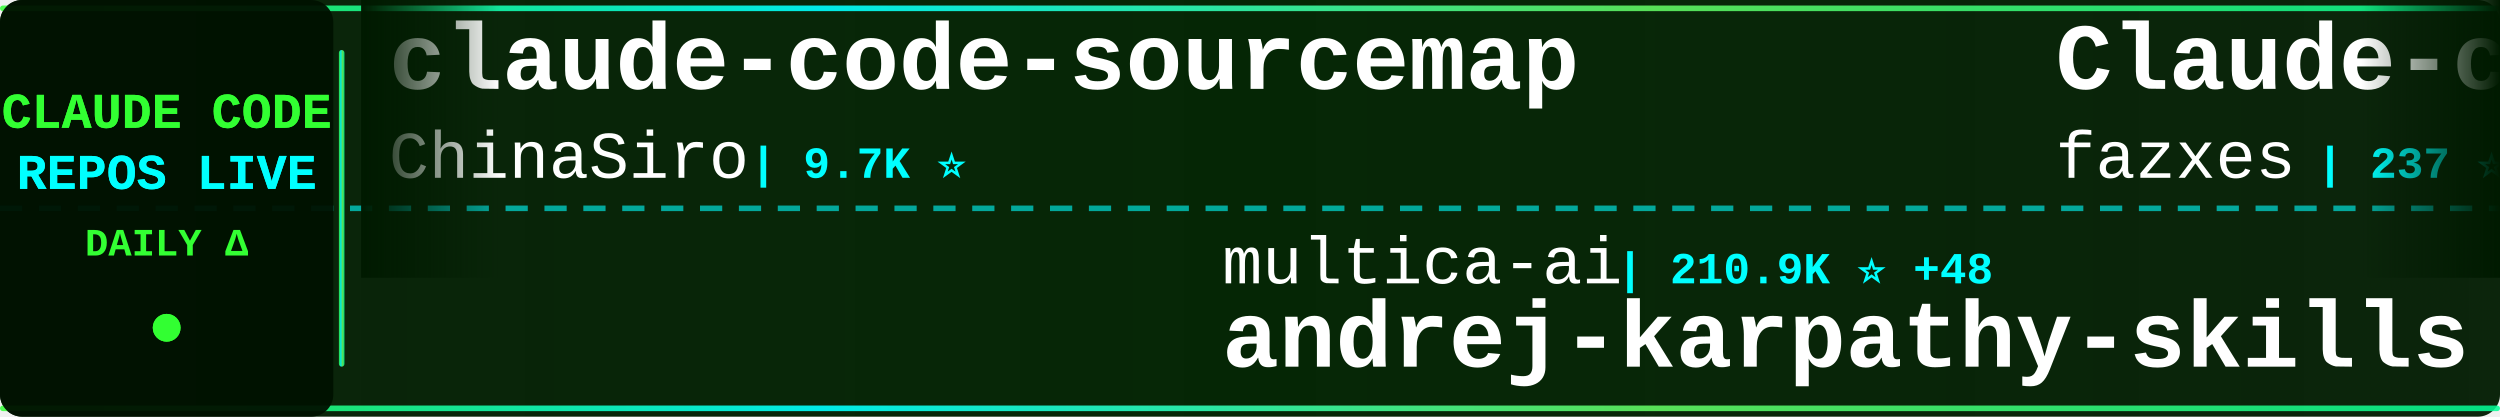
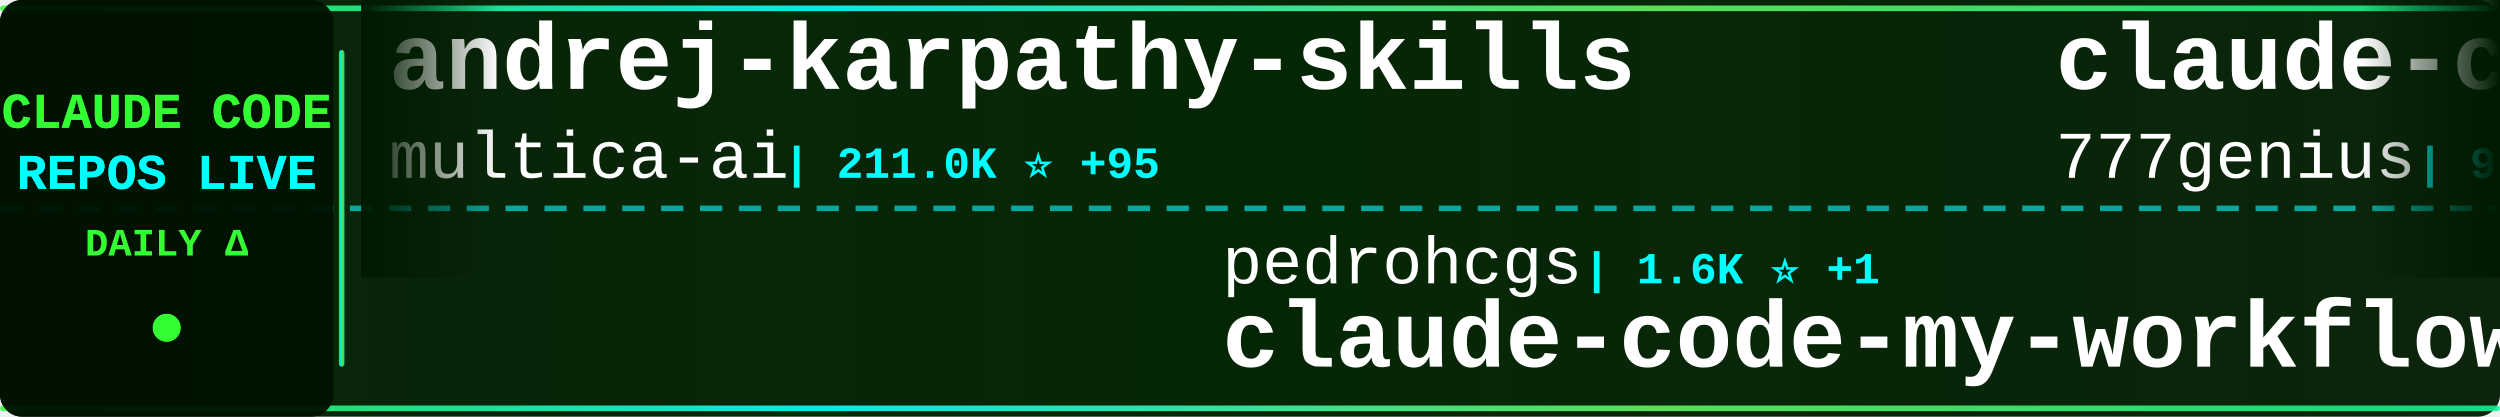
<svg xmlns="http://www.w3.org/2000/svg" width="900" height="150">
  <defs>
    <linearGradient id="tickerBg" x1="0%" y1="0%" x2="100%" y2="0%">
      <stop offset="0%" style="stop-color:#001a00;stop-opacity:0.95" />
      <stop offset="50%" style="stop-color:#002200;stop-opacity:0.98" />
      <stop offset="100%" style="stop-color:#001a00;stop-opacity:0.95" />
    </linearGradient>
    <linearGradient id="borderGrad" x1="0%" y1="0%" x2="100%" y2="0%">
      <stop offset="0%" style="stop-color:#33ff33;stop-opacity:0.85">
        <animate attributeName="stop-opacity" values="0.85;1;0.85" dur="2s" repeatCount="indefinite" />
      </stop>
      <stop offset="33%" style="stop-color:#00ffff;stop-opacity:0.9">
        <animate attributeName="stop-opacity" values="0.9;1;0.9" dur="2.2s" repeatCount="indefinite" />
      </stop>
      <stop offset="66%" style="stop-color:#66ff66;stop-opacity:0.85">
        <animate attributeName="stop-opacity" values="0.85;1;0.85" dur="1.8s" repeatCount="indefinite" />
      </stop>
      <stop offset="100%" style="stop-color:#00ff99;stop-opacity:0.85">
        <animate attributeName="stop-opacity" values="0.85;1;0.85" dur="2s" repeatCount="indefinite" />
      </stop>
    </linearGradient>
    <filter id="textGlow">
      <feGaussianBlur stdDeviation="0.1" result="coloredBlur" />
      <feMerge>
        <feMergeNode in="coloredBlur" />
        <feMergeNode in="SourceGraphic" />
      </feMerge>
    </filter>
    <filter id="metricGlow">
      <feGaussianBlur stdDeviation="0.2" result="coloredBlur" />
      <feMerge>
        <feMergeNode in="coloredBlur" />
        <feMergeNode in="SourceGraphic" />
      </feMerge>
    </filter>
    <linearGradient id="leftFade" x1="0%" y1="0%" x2="100%" y2="0%">
      <stop offset="0%" style="stop-color:#001a00;stop-opacity:1" />
      <stop offset="100%" style="stop-color:#001a00;stop-opacity:0" />
    </linearGradient>
    <linearGradient id="rightFade" x1="0%" y1="0%" x2="100%" y2="0%">
      <stop offset="0%" style="stop-color:#001a00;stop-opacity:0" />
      <stop offset="100%" style="stop-color:#001a00;stop-opacity:1" />
    </linearGradient>
  </defs>
  <rect width="900" height="150" fill="url(#tickerBg)" rx="8" />
  <rect x="0" y="2" width="900" height="2" fill="url(#borderGrad)" rx="1" />
  <rect x="0" y="146" width="900" height="2" fill="url(#borderGrad)" rx="1" />
  <line x1="0" y1="75" x2="900" y2="75" stroke="#00ffff" stroke-width="2" stroke-dasharray="8 6" opacity="0.6" />
  <rect x="0" y="0" width="120" height="150" fill="#001100" opacity="0.95" rx="8" />
  <text x="60" y="46" font-family="'Courier New', monospace" font-size="18" font-weight="bold" fill="#33ff33" text-anchor="middle" filter="url(#textGlow)">
    CLAUDE CODE
  </text>
  <text x="60" y="68" font-family="'Courier New', monospace" font-size="18" font-weight="bold" fill="#00ffff" text-anchor="middle" filter="url(#textGlow)">
    REPOS LIVE
  </text>
  <text x="60" y="92" font-family="'Courier New', monospace" font-size="14" font-weight="bold" fill="#33ff33" text-anchor="middle">
    DAILY Δ
  </text>
  <circle cx="60" cy="118" r="5" fill="#33ff33" filter="url(#metricGlow)">
    <animate attributeName="r" values="4;6;4" dur="1.5s" repeatCount="indefinite" />
    <animate attributeName="opacity" values="0.6;1;0.6" dur="1.5s" repeatCount="indefinite" />
  </circle>
  <rect x="122" y="18" width="2" height="114" fill="url(#borderGrad)" rx="1" />
  <clipPath id="tickerClip">
    <rect x="130" y="0" width="770" height="150" />
  </clipPath>
  <g clip-path="url(#tickerClip)">
    <g id="tickerItems">
      <animateTransform attributeName="transform" attributeType="XML" type="translate" from="0 0" to="-3000 0" dur="54s" repeatCount="indefinite" />
      <g transform="translate(0, 0)">
-         <text x="140" y="32" font-family="'Courier New', monospace" font-size="34" font-weight="bold" fill="#ffffff">claude-code-sourcemap</text>
-         <text x="140" y="64" font-family="'Courier New', monospace" font-size="24" font-weight="normal" fill="#ffffff" opacity="1.0">ChinaSiro</text>
-         <text x="270" y="64" font-family="'Courier New', monospace" font-size="16" font-weight="bold" fill="#00ffff"> | 9.7K ⭐</text>
+         <text x="140" y="32" font-family="'Courier New', monospace" font-size="34" font-weight="bold" fill="#ffffff">andrej-karpathy-skills</text>
+         <text x="140" y="64" font-family="'Courier New', monospace" font-size="24" font-weight="normal" fill="#ffffff" opacity="1.0">multica-ai</text>
+         <text x="282" y="64" font-family="'Courier New', monospace" font-size="16" font-weight="bold" fill="#00ffff"> | 211.0K ⭐ +95</text>
      </g>
      <g transform="translate(300, 0)">
-         <text x="140" y="102" font-family="'Courier New', monospace" font-size="24" font-weight="normal" fill="#ffffff" opacity="1.0">multica-ai</text>
-         <text x="282" y="102" font-family="'Courier New', monospace" font-size="16" font-weight="bold" fill="#00ffff"> | 210.9K ⭐ +48</text>
-         <text x="140" y="132" font-family="'Courier New', monospace" font-size="34" font-weight="bold" fill="#ffffff">andrej-karpathy-skills</text>
+         <text x="140" y="102" font-family="'Courier New', monospace" font-size="24" font-weight="normal" fill="#ffffff" opacity="1.0">pedrohcgs</text>
+         <text x="270" y="102" font-family="'Courier New', monospace" font-size="16" font-weight="bold" fill="#00ffff"> | 1.6K ⭐ +1</text>
+         <text x="140" y="132" font-family="'Courier New', monospace" font-size="34" font-weight="bold" fill="#ffffff">claude-code-my-workflow</text>
      </g>
      <g transform="translate(600, 0)">
-         <text x="140" y="32" font-family="'Courier New', monospace" font-size="34" font-weight="bold" fill="#ffffff">Claude-code</text>
-         <text x="140" y="64" font-family="'Courier New', monospace" font-size="24" font-weight="normal" fill="#ffffff" opacity="1.0">fazxes</text>
-         <text x="234" y="64" font-family="'Courier New', monospace" font-size="16" font-weight="bold" fill="#00ffff"> | 237 ⭐</text>
+         <text x="140" y="32" font-family="'Courier New', monospace" font-size="34" font-weight="bold" fill="#ffffff">claude-code-source-code</text>
+         <text x="140" y="64" font-family="'Courier New', monospace" font-size="24" font-weight="normal" fill="#ffffff" opacity="1.0">777genius</text>
+         <text x="270" y="64" font-family="'Courier New', monospace" font-size="16" font-weight="bold" fill="#00ffff"> | 930 ⭐</text>
      </g>
      <g transform="translate(900, 0)">
-         <text x="140" y="102" font-family="'Courier New', monospace" font-size="24" font-weight="normal" fill="#ffffff" opacity="1.0">WorldFlowAI</text>
-         <text x="294" y="102" font-family="'Courier New', monospace" font-size="16" font-weight="bold" fill="#00ffff"> | 2.6K ⭐ +6</text>
-         <text x="140" y="132" font-family="'Courier New', monospace" font-size="34" font-weight="bold" fill="#ffffff">everything-claude-code</text>
+         <text x="140" y="102" font-family="'Courier New', monospace" font-size="24" font-weight="normal" fill="#ffffff" opacity="1.0">Alishahryar1</text>
+         <text x="306" y="102" font-family="'Courier New', monospace" font-size="16" font-weight="bold" fill="#00ffff"> | 53.9K ⭐ +117</text>
+         <text x="140" y="132" font-family="'Courier New', monospace" font-size="34" font-weight="bold" fill="#ffffff">free-claude-code</text>
      </g>
      <g transform="translate(1200, 0)">
-         <text x="140" y="32" font-family="'Courier New', monospace" font-size="34" font-weight="bold" fill="#ffffff">claude-code-hooks-master...</text>
-         <text x="140" y="64" font-family="'Courier New', monospace" font-size="24" font-weight="normal" fill="#ffffff" opacity="1.0">disler</text>
-         <text x="234" y="64" font-family="'Courier New', monospace" font-size="16" font-weight="bold" fill="#00ffff"> | 3.9K ⭐</text>
+         <text x="140" y="32" font-family="'Courier New', monospace" font-size="34" font-weight="bold" fill="#ffffff">claude-code-video-toolki...</text>
+         <text x="140" y="64" font-family="'Courier New', monospace" font-size="24" font-weight="normal" fill="#ffffff" opacity="1.0">digitalsamba</text>
+         <text x="306" y="64" font-family="'Courier New', monospace" font-size="16" font-weight="bold" fill="#00ffff"> | 2.1K ⭐ +2</text>
      </g>
      <g transform="translate(1500, 0)">
-         <text x="140" y="102" font-family="'Courier New', monospace" font-size="24" font-weight="normal" fill="#ffffff" opacity="1.0">oboard</text>
-         <text x="234" y="102" font-family="'Courier New', monospace" font-size="16" font-weight="bold" fill="#00ffff"> | 3.3K ⭐</text>
-         <text x="140" y="132" font-family="'Courier New', monospace" font-size="34" font-weight="bold" fill="#ffffff">claude-code-rev</text>
+         <text x="140" y="102" font-family="'Courier New', monospace" font-size="24" font-weight="normal" fill="#ffffff" opacity="1.0">shareAI-lab</text>
+         <text x="294" y="102" font-family="'Courier New', monospace" font-size="16" font-weight="bold" fill="#00ffff"> | 76.3K ⭐ +34</text>
+         <text x="140" y="132" font-family="'Courier New', monospace" font-size="34" font-weight="bold" fill="#ffffff">learn-claude-code</text>
      </g>
      <g transform="translate(1800, 0)">
-         <text x="140" y="32" font-family="'Courier New', monospace" font-size="34" font-weight="bold" fill="#ffffff">collection-claude-code-s...</text>
-         <text x="140" y="64" font-family="'Courier New', monospace" font-size="24" font-weight="normal" fill="#ffffff" opacity="1.0">chauncygu</text>
-         <text x="270" y="64" font-family="'Courier New', monospace" font-size="16" font-weight="bold" fill="#00ffff"> | 2.8K ⭐ +1</text>
+         <text x="140" y="32" font-family="'Courier New', monospace" font-size="34" font-weight="bold" fill="#ffffff">awesome-claude-code</text>
+         <text x="140" y="64" font-family="'Courier New', monospace" font-size="24" font-weight="normal" fill="#ffffff" opacity="1.0">jqueryscript</text>
+         <text x="306" y="64" font-family="'Courier New', monospace" font-size="16" font-weight="bold" fill="#00ffff"> | 509 ⭐</text>
      </g>
      <g transform="translate(2100, 0)">
        <text x="140" y="102" font-family="'Courier New', monospace" font-size="24" font-weight="normal" fill="#ffffff" opacity="1.0">nicedreamzapp</text>
        <text x="318" y="102" font-family="'Courier New', monospace" font-size="16" font-weight="bold" fill="#00ffff"> | 3.3K ⭐ +1</text>
        <text x="140" y="132" font-family="'Courier New', monospace" font-size="34" font-weight="bold" fill="#ffffff">claude-code-local</text>
      </g>
      <g transform="translate(2400, 0)">
-         <text x="140" y="32" font-family="'Courier New', monospace" font-size="34" font-weight="bold" fill="#ffffff">Dive-into-Claude-Code</text>
-         <text x="140" y="64" font-family="'Courier New', monospace" font-size="24" font-weight="normal" fill="#ffffff" opacity="1.0">VILA-Lab</text>
-         <text x="258" y="64" font-family="'Courier New', monospace" font-size="16" font-weight="bold" fill="#00ffff"> | 2.1K ⭐ +1</text>
+         <text x="140" y="32" font-family="'Courier New', monospace" font-size="34" font-weight="bold" fill="#ffffff">claude-code-settings</text>
+         <text x="140" y="64" font-family="'Courier New', monospace" font-size="24" font-weight="normal" fill="#ffffff" opacity="1.0">feiskyer</text>
+         <text x="258" y="64" font-family="'Courier New', monospace" font-size="16" font-weight="bold" fill="#00ffff"> | 1.6K ⭐ -1</text>
      </g>
      <g transform="translate(2700, 0)">
-         <text x="140" y="102" font-family="'Courier New', monospace" font-size="24" font-weight="normal" fill="#ffffff" opacity="1.0">digitalsamba</text>
-         <text x="306" y="102" font-family="'Courier New', monospace" font-size="16" font-weight="bold" fill="#00ffff"> | 2.1K ⭐ +1</text>
-         <text x="140" y="132" font-family="'Courier New', monospace" font-size="34" font-weight="bold" fill="#ffffff">claude-code-video-toolki...</text>
+         <text x="140" y="102" font-family="'Courier New', monospace" font-size="24" font-weight="normal" fill="#ffffff" opacity="1.0">AprilNEA</text>
+         <text x="258" y="102" font-family="'Courier New', monospace" font-size="16" font-weight="bold" fill="#00ffff"> | 391 ⭐ -1</text>
+         <text x="140" y="132" font-family="'Courier New', monospace" font-size="34" font-weight="bold" fill="#ffffff">claude-code-source</text>
      </g>
      <g transform="translate(3000, 0)">
-         <text x="140" y="32" font-family="'Courier New', monospace" font-size="34" font-weight="bold" fill="#ffffff">claude-code-sourcemap</text>
-         <text x="140" y="64" font-family="'Courier New', monospace" font-size="24" font-weight="normal" fill="#ffffff" opacity="1.0">ChinaSiro</text>
-         <text x="270" y="64" font-family="'Courier New', monospace" font-size="16" font-weight="bold" fill="#00ffff"> | 9.7K ⭐</text>
+         <text x="140" y="32" font-family="'Courier New', monospace" font-size="34" font-weight="bold" fill="#ffffff">andrej-karpathy-skills</text>
+         <text x="140" y="64" font-family="'Courier New', monospace" font-size="24" font-weight="normal" fill="#ffffff" opacity="1.0">multica-ai</text>
+         <text x="282" y="64" font-family="'Courier New', monospace" font-size="16" font-weight="bold" fill="#00ffff"> | 211.0K ⭐ +95</text>
      </g>
      <g transform="translate(3300, 0)">
-         <text x="140" y="102" font-family="'Courier New', monospace" font-size="24" font-weight="normal" fill="#ffffff" opacity="1.0">multica-ai</text>
-         <text x="282" y="102" font-family="'Courier New', monospace" font-size="16" font-weight="bold" fill="#00ffff"> | 210.9K ⭐ +48</text>
-         <text x="140" y="132" font-family="'Courier New', monospace" font-size="34" font-weight="bold" fill="#ffffff">andrej-karpathy-skills</text>
+         <text x="140" y="102" font-family="'Courier New', monospace" font-size="24" font-weight="normal" fill="#ffffff" opacity="1.0">pedrohcgs</text>
+         <text x="270" y="102" font-family="'Courier New', monospace" font-size="16" font-weight="bold" fill="#00ffff"> | 1.6K ⭐ +1</text>
+         <text x="140" y="132" font-family="'Courier New', monospace" font-size="34" font-weight="bold" fill="#ffffff">claude-code-my-workflow</text>
      </g>
      <g transform="translate(3600, 0)">
-         <text x="140" y="32" font-family="'Courier New', monospace" font-size="34" font-weight="bold" fill="#ffffff">Claude-code</text>
-         <text x="140" y="64" font-family="'Courier New', monospace" font-size="24" font-weight="normal" fill="#ffffff" opacity="1.0">fazxes</text>
-         <text x="234" y="64" font-family="'Courier New', monospace" font-size="16" font-weight="bold" fill="#00ffff"> | 237 ⭐</text>
+         <text x="140" y="32" font-family="'Courier New', monospace" font-size="34" font-weight="bold" fill="#ffffff">claude-code-source-code</text>
+         <text x="140" y="64" font-family="'Courier New', monospace" font-size="24" font-weight="normal" fill="#ffffff" opacity="1.0">777genius</text>
+         <text x="270" y="64" font-family="'Courier New', monospace" font-size="16" font-weight="bold" fill="#00ffff"> | 930 ⭐</text>
      </g>
      <g transform="translate(3900, 0)">
-         <text x="140" y="102" font-family="'Courier New', monospace" font-size="24" font-weight="normal" fill="#ffffff" opacity="1.0">WorldFlowAI</text>
-         <text x="294" y="102" font-family="'Courier New', monospace" font-size="16" font-weight="bold" fill="#00ffff"> | 2.6K ⭐ +6</text>
-         <text x="140" y="132" font-family="'Courier New', monospace" font-size="34" font-weight="bold" fill="#ffffff">everything-claude-code</text>
+         <text x="140" y="102" font-family="'Courier New', monospace" font-size="24" font-weight="normal" fill="#ffffff" opacity="1.0">Alishahryar1</text>
+         <text x="306" y="102" font-family="'Courier New', monospace" font-size="16" font-weight="bold" fill="#00ffff"> | 53.9K ⭐ +117</text>
+         <text x="140" y="132" font-family="'Courier New', monospace" font-size="34" font-weight="bold" fill="#ffffff">free-claude-code</text>
      </g>
    </g>
  </g>
  <rect x="130" y="0" width="50" height="100" fill="url(#leftFade)" />
  <rect x="850" y="0" width="50" height="100" fill="url(#rightFade)" />
</svg>
